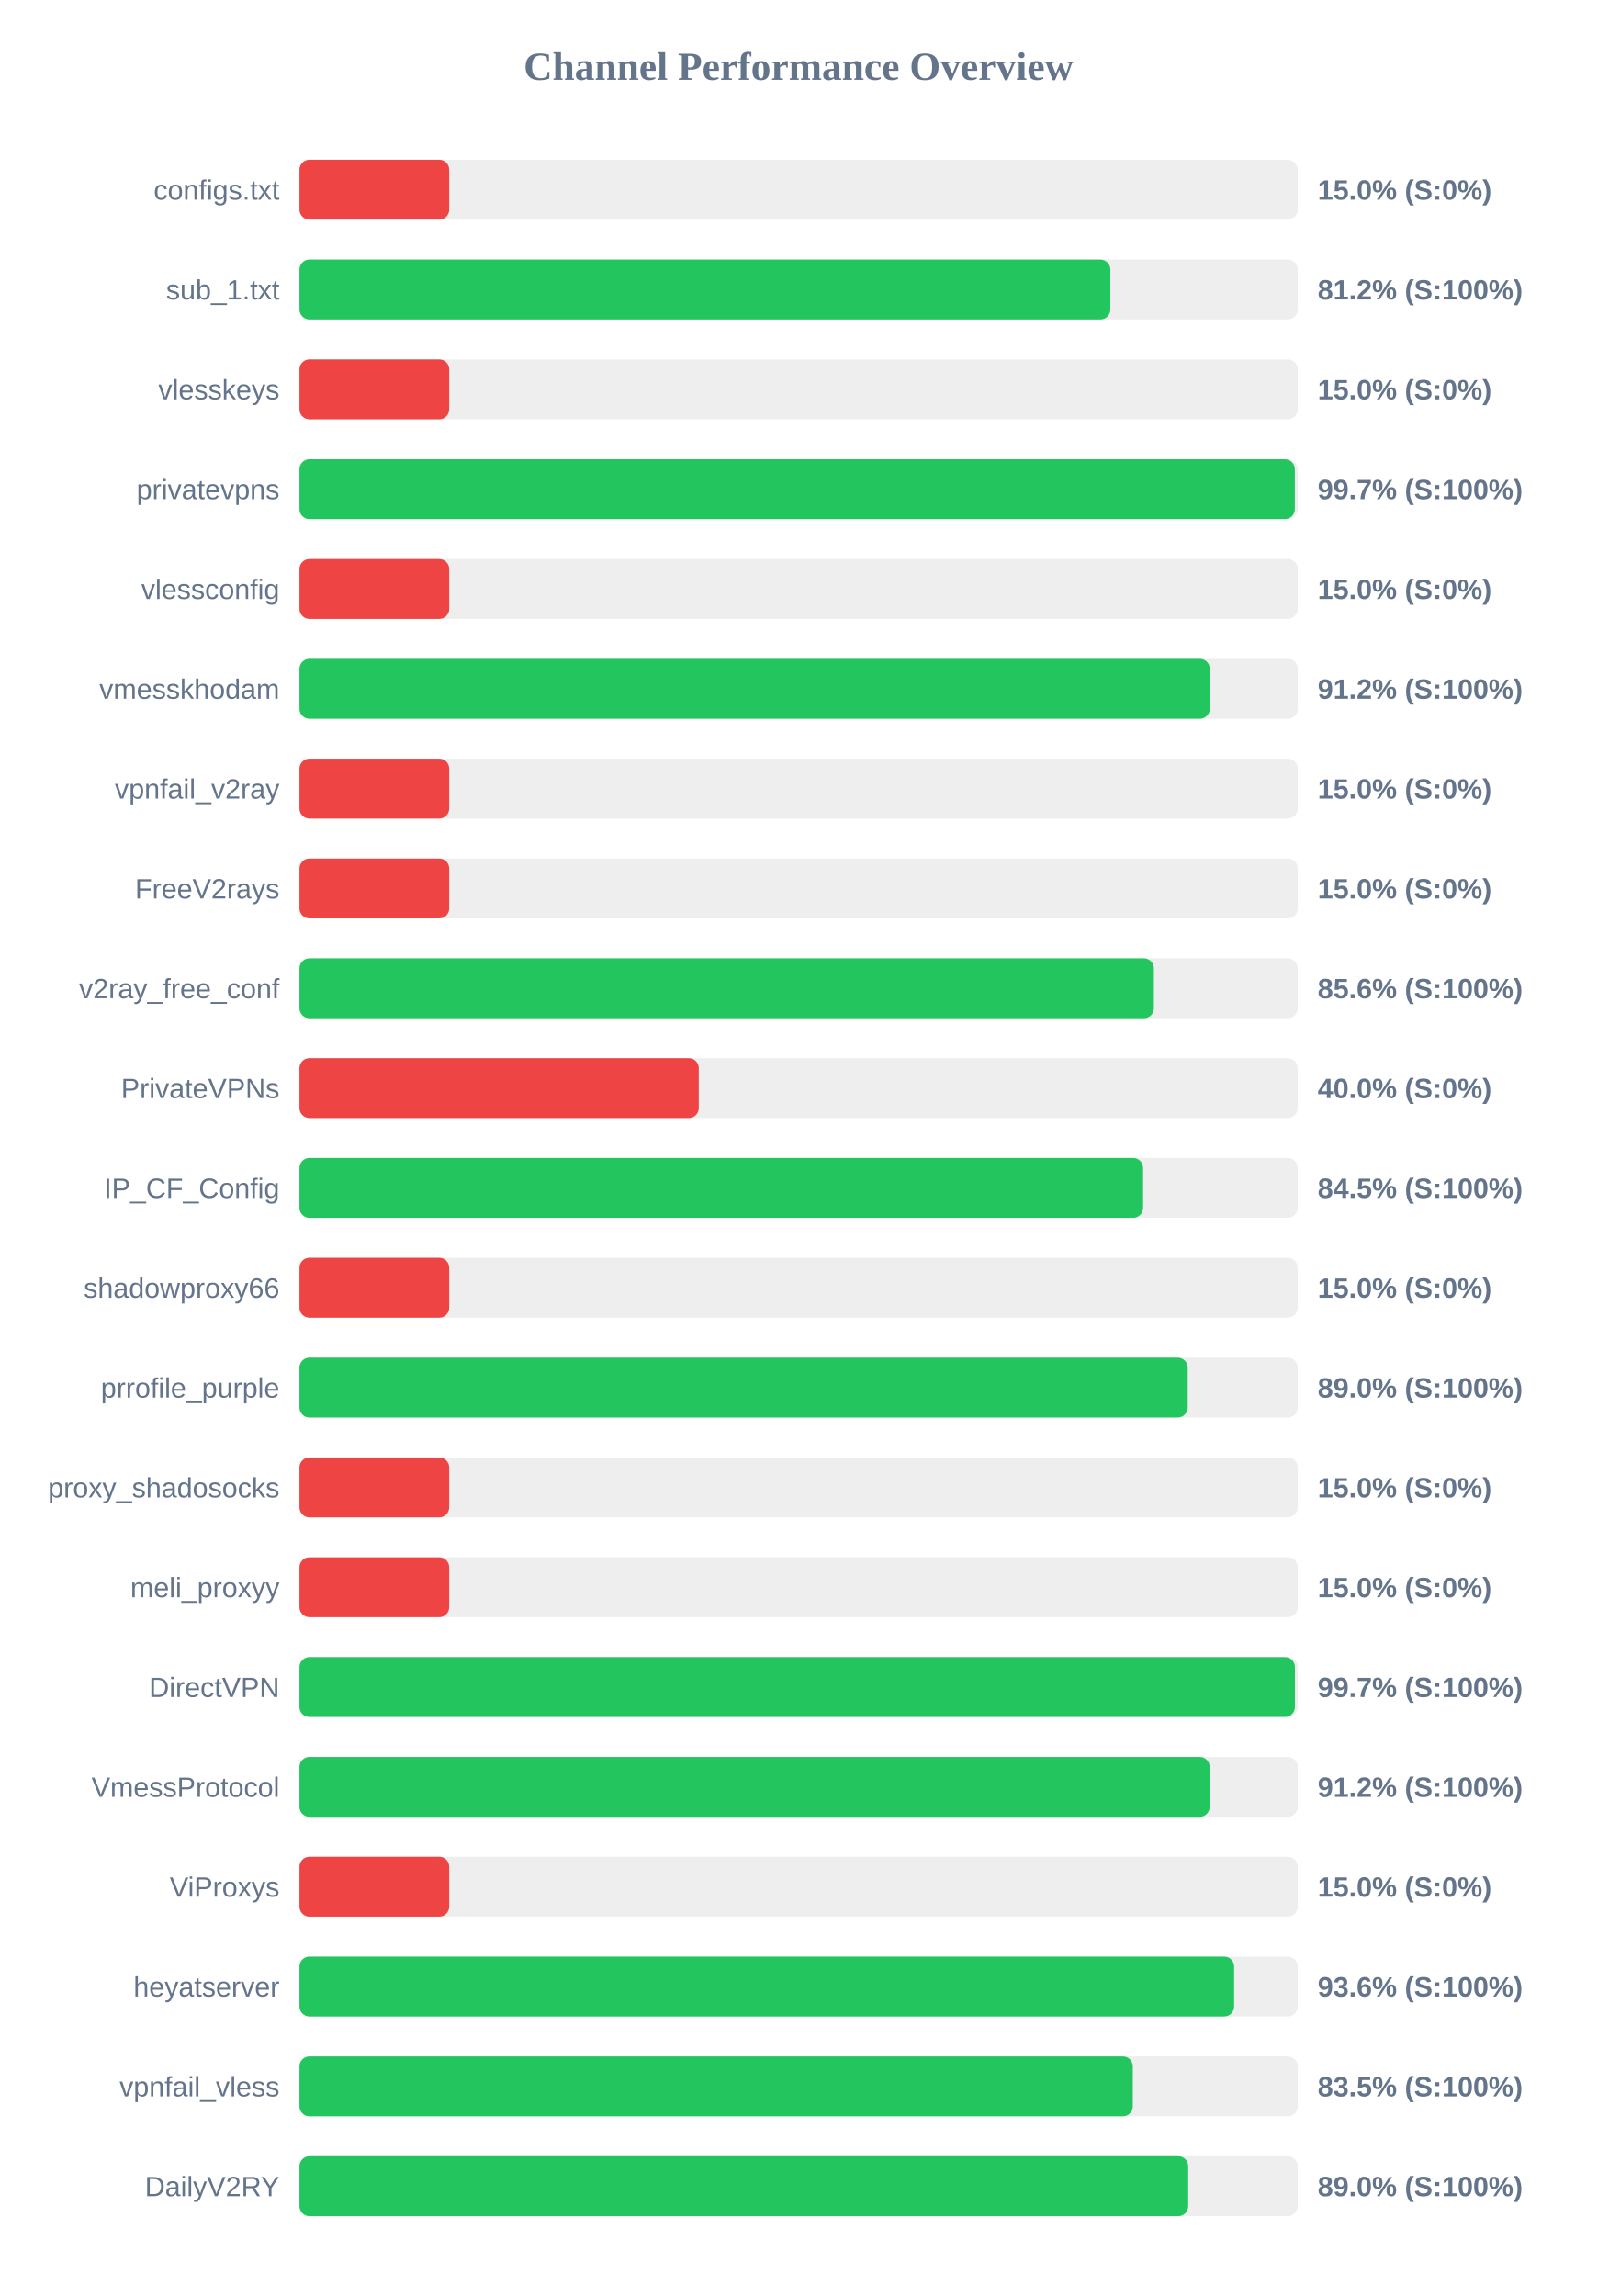
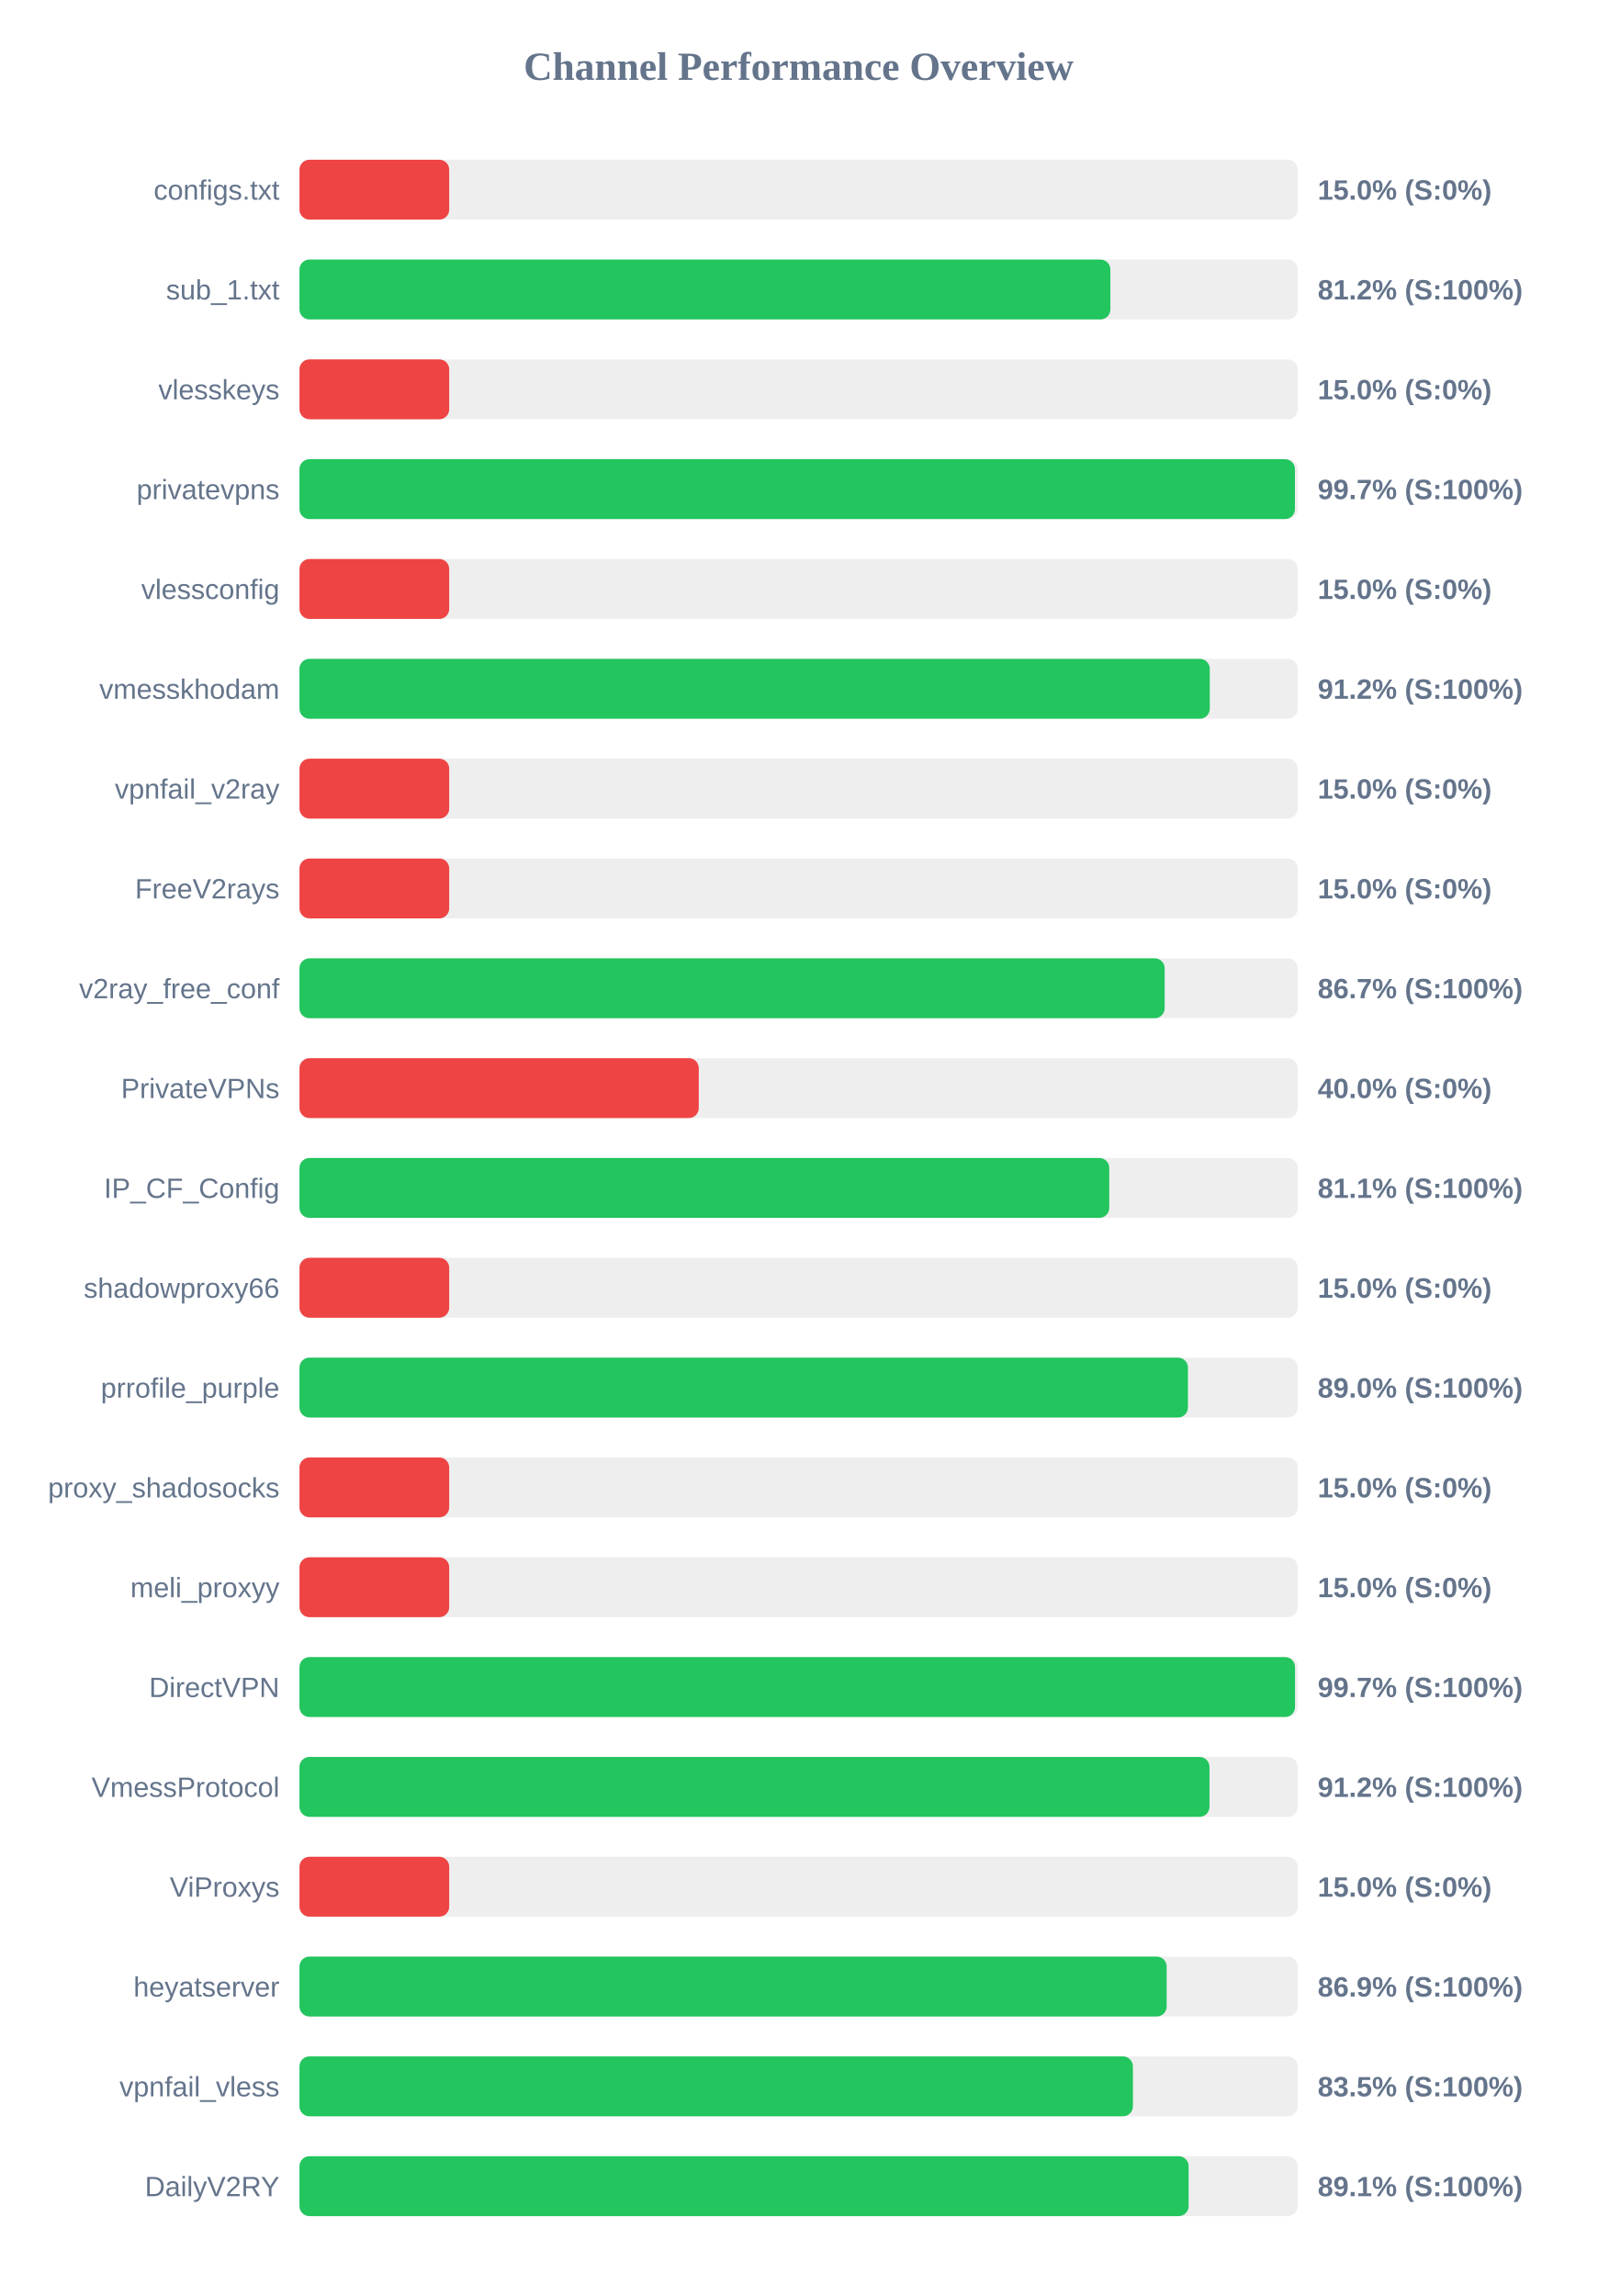
<svg xmlns="http://www.w3.org/2000/svg" width="800" height="1150" version="1.1">
  <style>
        .row { font: 14px Arial; fill: #64748b; }
        .score { font: bold 14px Arial; fill: #64748b; }
    </style>
  <text x="400" y="40" text-anchor="middle" font-size="20px" font-weight="bold" fill="#64748b">Channel Performance Overview</text>
  <rect x="150" y="80" width="500" height="30" fill="#eee" rx="5" />
  <rect x="150" y="80" width="75.0" height="30" fill="#ef4444" rx="5" />
  <text x="140" y="100" text-anchor="end" class="row">configs.txt</text>
  <text x="660" y="100" text-anchor="start" class="score">15.0% (S:0%)</text>
  <rect x="150" y="130" width="500" height="30" fill="#eee" rx="5" />
  <rect x="150" y="130" width="406.15" height="30" fill="#22c55e" rx="5" />
  <text x="140" y="150" text-anchor="end" class="row">sub_1.txt</text>
  <text x="660" y="150" text-anchor="start" class="score">81.2% (S:100%)</text>
  <rect x="150" y="180" width="500" height="30" fill="#eee" rx="5" />
  <rect x="150" y="180" width="75.0" height="30" fill="#ef4444" rx="5" />
  <text x="140" y="200" text-anchor="end" class="row">vlesskeys</text>
  <text x="660" y="200" text-anchor="start" class="score">15.0% (S:0%)</text>
  <rect x="150" y="230" width="500" height="30" fill="#eee" rx="5" />
-   <rect x="150" y="230" width="498.55" height="30" fill="#22c55e" rx="5" />
+   <rect x="150" y="230" width="498.6" height="30" fill="#22c55e" rx="5" />
  <text x="140" y="250" text-anchor="end" class="row">privatevpns</text>
  <text x="660" y="250" text-anchor="start" class="score">99.7% (S:100%)</text>
  <rect x="150" y="280" width="500" height="30" fill="#eee" rx="5" />
  <rect x="150" y="280" width="75.0" height="30" fill="#ef4444" rx="5" />
  <text x="140" y="300" text-anchor="end" class="row">vlessconfig</text>
  <text x="660" y="300" text-anchor="start" class="score">15.0% (S:0%)</text>
  <rect x="150" y="330" width="500" height="30" fill="#eee" rx="5" />
  <rect x="150" y="330" width="455.95" height="30" fill="#22c55e" rx="5" />
  <text x="140" y="350" text-anchor="end" class="row">vmesskhodam</text>
  <text x="660" y="350" text-anchor="start" class="score">91.2% (S:100%)</text>
  <rect x="150" y="380" width="500" height="30" fill="#eee" rx="5" />
  <rect x="150" y="380" width="75.0" height="30" fill="#ef4444" rx="5" />
  <text x="140" y="400" text-anchor="end" class="row">vpnfail_v2ray</text>
  <text x="660" y="400" text-anchor="start" class="score">15.0% (S:0%)</text>
  <rect x="150" y="430" width="500" height="30" fill="#eee" rx="5" />
  <rect x="150" y="430" width="75.0" height="30" fill="#ef4444" rx="5" />
  <text x="140" y="450" text-anchor="end" class="row">FreeV2rays</text>
  <text x="660" y="450" text-anchor="start" class="score">15.0% (S:0%)</text>
  <rect x="150" y="480" width="500" height="30" fill="#eee" rx="5" />
-   <rect x="150" y="480" width="427.95" height="30" fill="#22c55e" rx="5" />
+   <rect x="150" y="480" width="433.35" height="30" fill="#22c55e" rx="5" />
  <text x="140" y="500" text-anchor="end" class="row">v2ray_free_conf</text>
-   <text x="660" y="500" text-anchor="start" class="score">85.6% (S:100%)</text>
+   <text x="660" y="500" text-anchor="start" class="score">86.7% (S:100%)</text>
  <rect x="150" y="530" width="500" height="30" fill="#eee" rx="5" />
  <rect x="150" y="530" width="200.0" height="30" fill="#ef4444" rx="5" />
  <text x="140" y="550" text-anchor="end" class="row">PrivateVPNs</text>
  <text x="660" y="550" text-anchor="start" class="score">40.0% (S:0%)</text>
  <rect x="150" y="580" width="500" height="30" fill="#eee" rx="5" />
-   <rect x="150" y="580" width="422.55" height="30" fill="#22c55e" rx="5" />
+   <rect x="150" y="580" width="405.6" height="30" fill="#22c55e" rx="5" />
  <text x="140" y="600" text-anchor="end" class="row">IP_CF_Config</text>
-   <text x="660" y="600" text-anchor="start" class="score">84.5% (S:100%)</text>
+   <text x="660" y="600" text-anchor="start" class="score">81.1% (S:100%)</text>
  <rect x="150" y="630" width="500" height="30" fill="#eee" rx="5" />
  <rect x="150" y="630" width="75.0" height="30" fill="#ef4444" rx="5" />
  <text x="140" y="650" text-anchor="end" class="row">shadowproxy66</text>
  <text x="660" y="650" text-anchor="start" class="score">15.0% (S:0%)</text>
  <rect x="150" y="680" width="500" height="30" fill="#eee" rx="5" />
-   <rect x="150" y="680" width="444.9" height="30" fill="#22c55e" rx="5" />
+   <rect x="150" y="680" width="445.0" height="30" fill="#22c55e" rx="5" />
  <text x="140" y="700" text-anchor="end" class="row">prrofile_purple</text>
  <text x="660" y="700" text-anchor="start" class="score">89.0% (S:100%)</text>
  <rect x="150" y="730" width="500" height="30" fill="#eee" rx="5" />
  <rect x="150" y="730" width="75.0" height="30" fill="#ef4444" rx="5" />
  <text x="140" y="750" text-anchor="end" class="row">proxy_shadosocks</text>
  <text x="660" y="750" text-anchor="start" class="score">15.0% (S:0%)</text>
  <rect x="150" y="780" width="500" height="30" fill="#eee" rx="5" />
  <rect x="150" y="780" width="75.0" height="30" fill="#ef4444" rx="5" />
  <text x="140" y="800" text-anchor="end" class="row">meli_proxyy</text>
  <text x="660" y="800" text-anchor="start" class="score">15.0% (S:0%)</text>
  <rect x="150" y="830" width="500" height="30" fill="#eee" rx="5" />
-   <rect x="150" y="830" width="498.6" height="30" fill="#22c55e" rx="5" />
+   <rect x="150" y="830" width="498.65" height="30" fill="#22c55e" rx="5" />
  <text x="140" y="850" text-anchor="end" class="row">DirectVPN</text>
  <text x="660" y="850" text-anchor="start" class="score">99.7% (S:100%)</text>
  <rect x="150" y="880" width="500" height="30" fill="#eee" rx="5" />
-   <rect x="150" y="880" width="455.9" height="30" fill="#22c55e" rx="5" />
+   <rect x="150" y="880" width="455.8" height="30" fill="#22c55e" rx="5" />
  <text x="140" y="900" text-anchor="end" class="row">VmessProtocol</text>
  <text x="660" y="900" text-anchor="start" class="score">91.2% (S:100%)</text>
  <rect x="150" y="930" width="500" height="30" fill="#eee" rx="5" />
  <rect x="150" y="930" width="75.0" height="30" fill="#ef4444" rx="5" />
  <text x="140" y="950" text-anchor="end" class="row">ViProxys</text>
  <text x="660" y="950" text-anchor="start" class="score">15.0% (S:0%)</text>
  <rect x="150" y="980" width="500" height="30" fill="#eee" rx="5" />
-   <rect x="150" y="980" width="468.15" height="30" fill="#22c55e" rx="5" />
+   <rect x="150" y="980" width="434.35" height="30" fill="#22c55e" rx="5" />
  <text x="140" y="1000" text-anchor="end" class="row">heyatserver</text>
-   <text x="660" y="1000" text-anchor="start" class="score">93.6% (S:100%)</text>
+   <text x="660" y="1000" text-anchor="start" class="score">86.9% (S:100%)</text>
  <rect x="150" y="1030" width="500" height="30" fill="#eee" rx="5" />
-   <rect x="150" y="1030" width="417.4" height="30" fill="#22c55e" rx="5" />
+   <rect x="150" y="1030" width="417.45" height="30" fill="#22c55e" rx="5" />
  <text x="140" y="1050" text-anchor="end" class="row">vpnfail_vless</text>
  <text x="660" y="1050" text-anchor="start" class="score">83.5% (S:100%)</text>
  <rect x="150" y="1080" width="500" height="30" fill="#eee" rx="5" />
-   <rect x="150" y="1080" width="445.15" height="30" fill="#22c55e" rx="5" />
+   <rect x="150" y="1080" width="445.35" height="30" fill="#22c55e" rx="5" />
  <text x="140" y="1100" text-anchor="end" class="row">DailyV2RY</text>
-   <text x="660" y="1100" text-anchor="start" class="score">89.0% (S:100%)</text>
+   <text x="660" y="1100" text-anchor="start" class="score">89.1% (S:100%)</text>
</svg>
